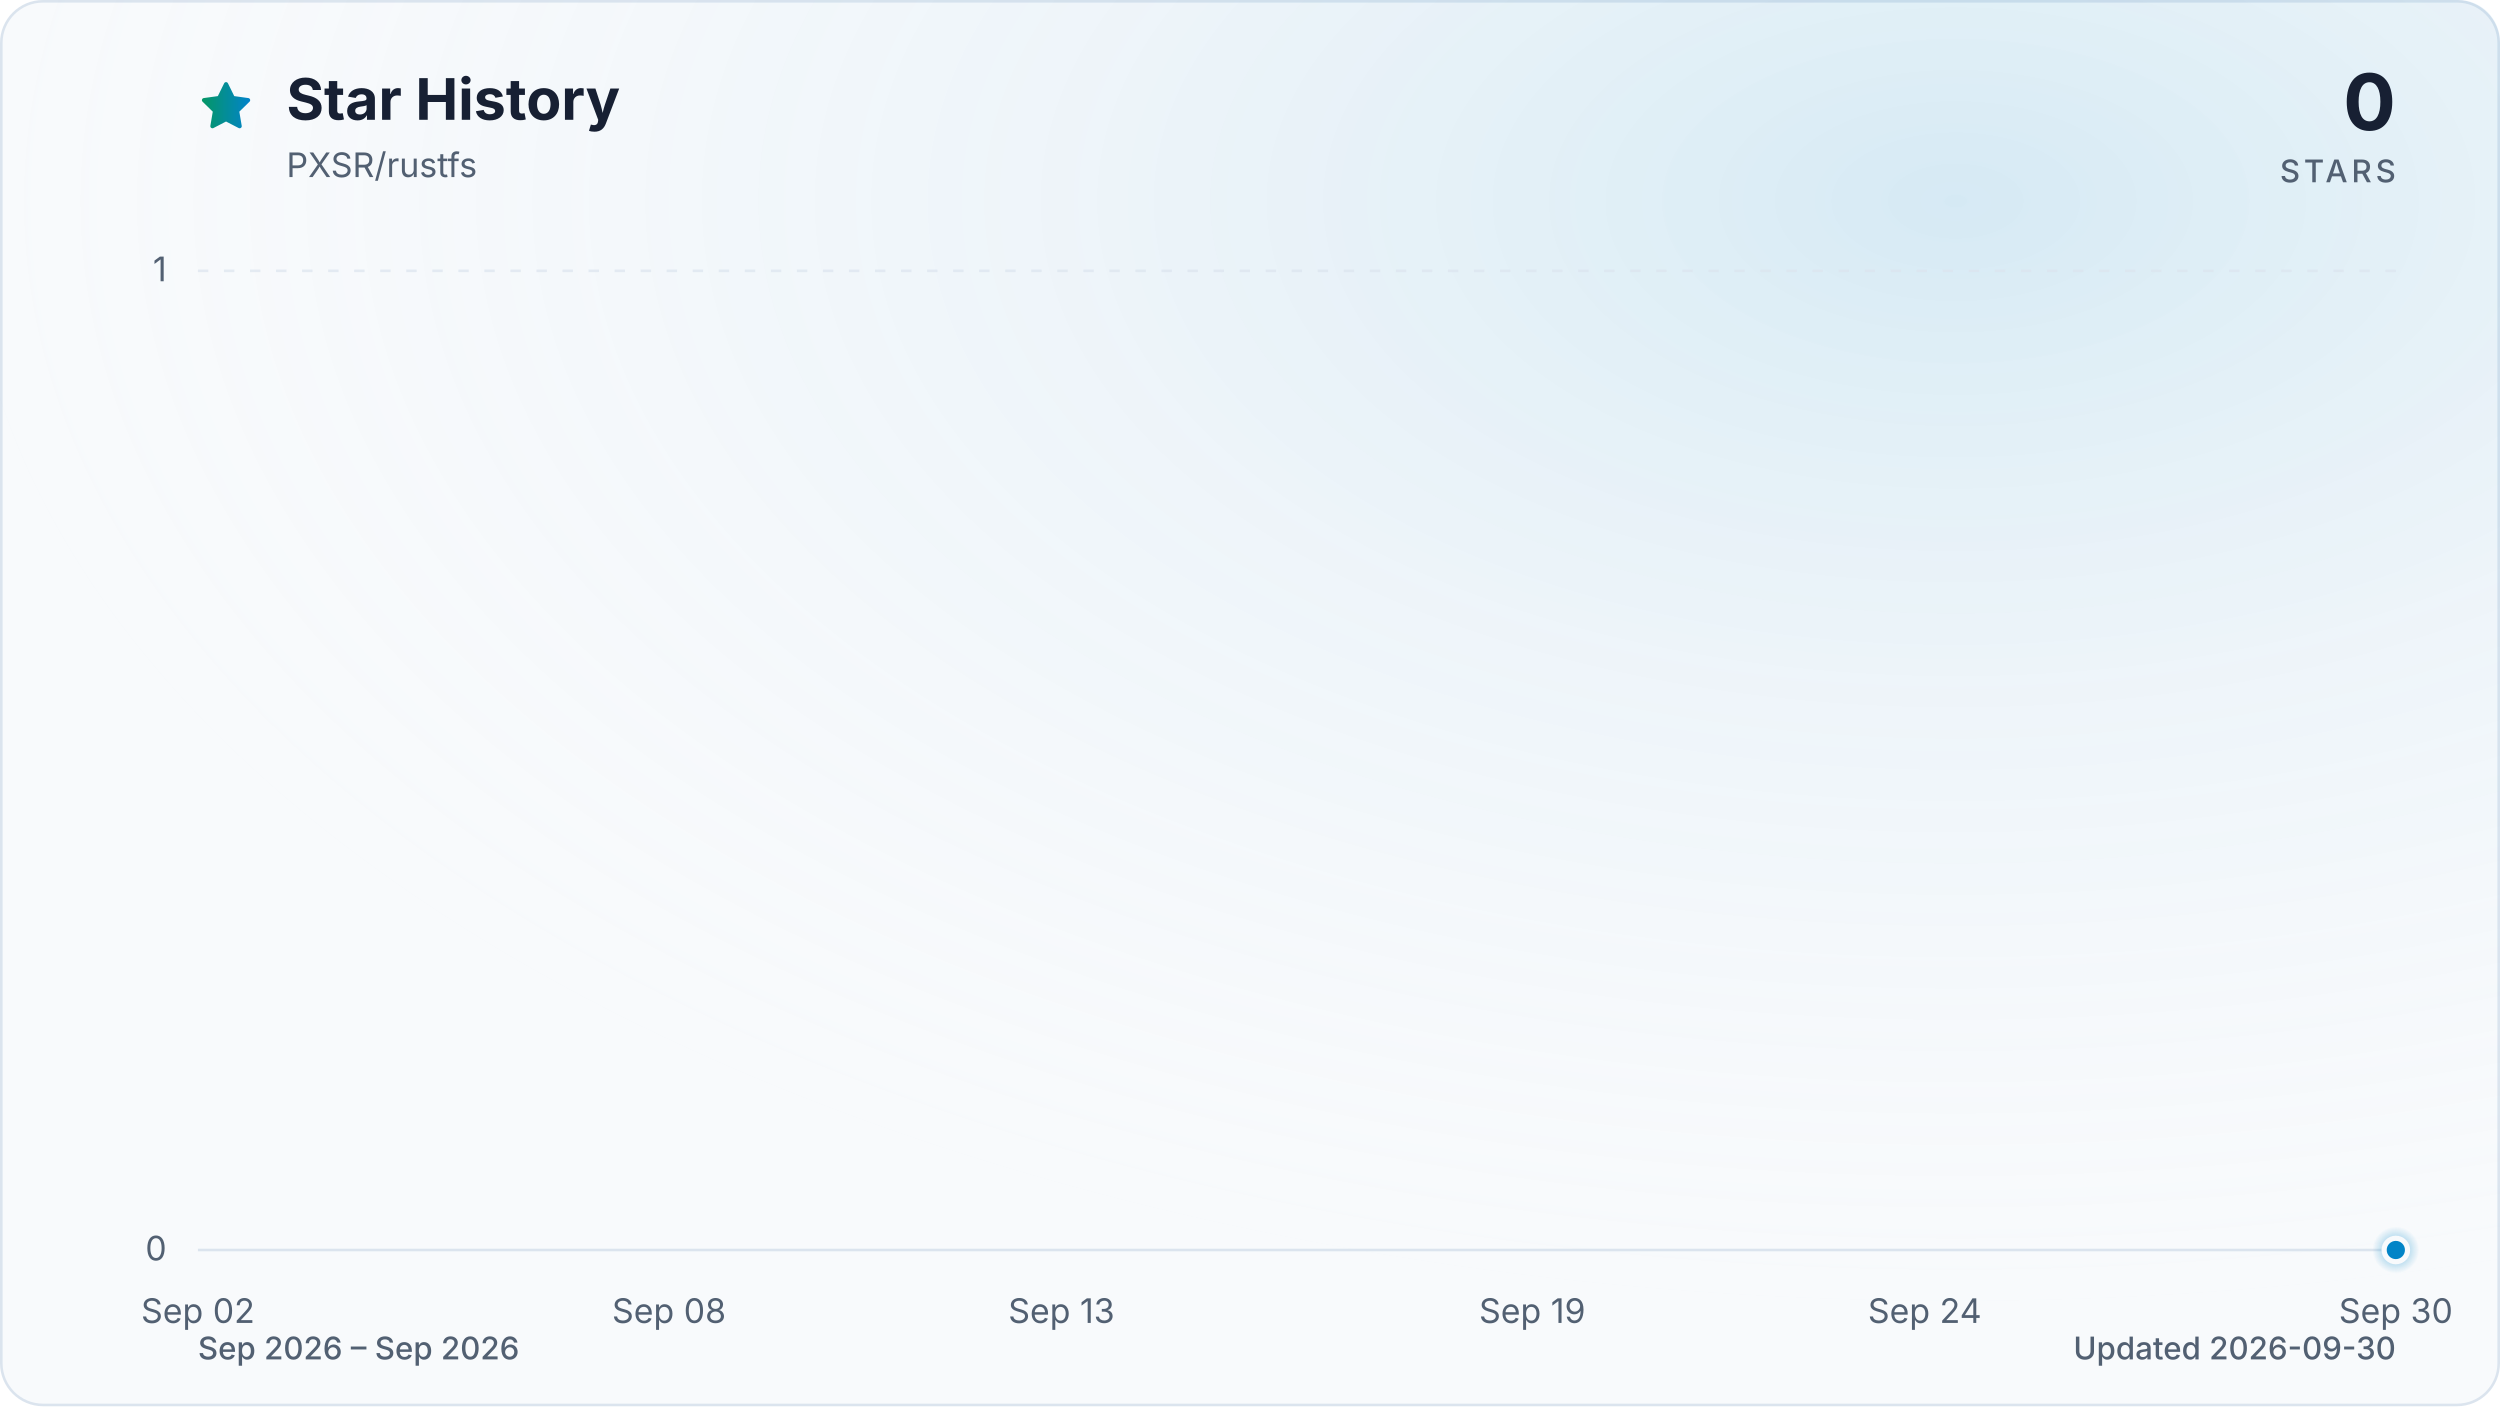
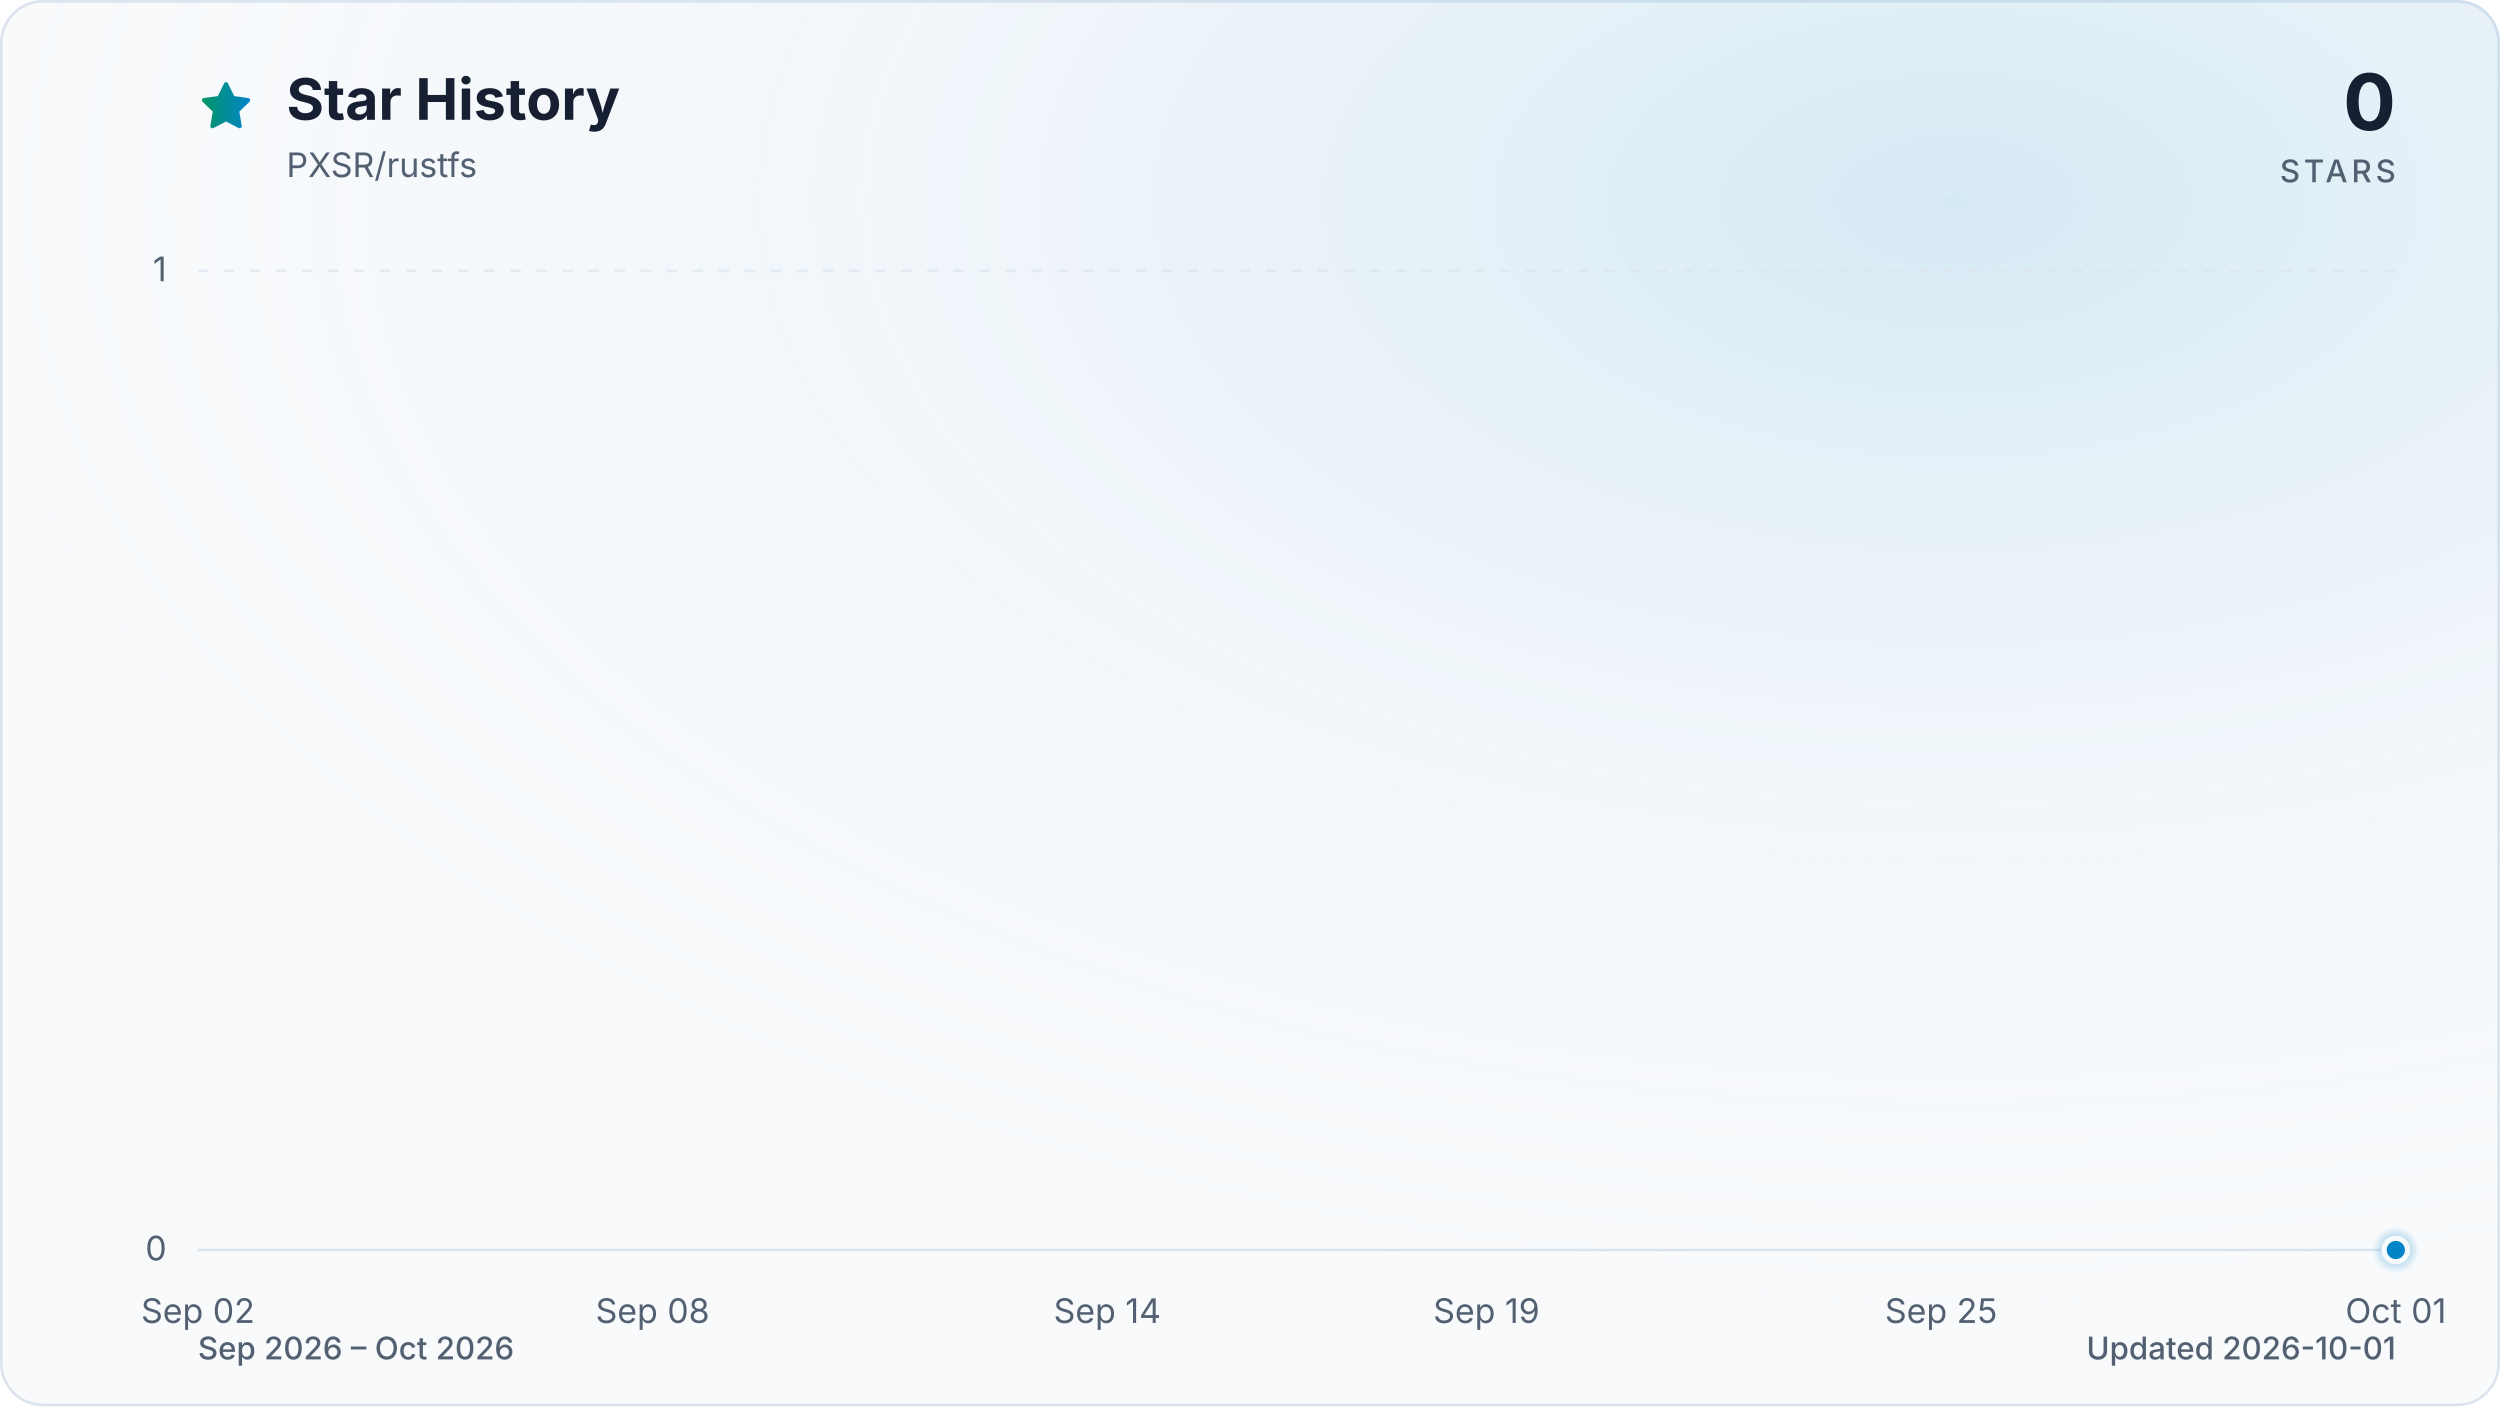
<svg xmlns="http://www.w3.org/2000/svg" viewBox="0 0 960 540" role="img" aria-labelledby="title description" data-style="gradient" data-variant="glow" data-animated="true">
  <defs>
    <linearGradient id="trend" x1="0" y1="0" x2="1" y2="0">
      <stop offset="0%" stop-color="#059669" />
      <stop offset="100%" stop-color="#0284c7" />
    </linearGradient>
    <linearGradient id="area" x1="0" y1="0" x2="0" y2="1">
      <stop offset="0%" stop-color="#059669" stop-opacity="0.30" />
      <stop offset="55%" stop-color="#0284c7" stop-opacity="0.10" />
      <stop offset="100%" stop-color="#0284c7" stop-opacity="0.01" />
    </linearGradient>
    <radialGradient id="marker-halo" cx="50%" cy="50%" r="50%">
      <stop offset="0%" stop-color="#0284c7" stop-opacity="0.55" />
      <stop offset="100%" stop-color="#0284c7" stop-opacity="0" />
    </radialGradient>
    <radialGradient id="surface-glow" cx="78%" cy="14%" r="80%">
      <stop offset="0%" stop-color="#0284c7" stop-opacity="0.14" />
      <stop offset="100%" stop-color="#f8fafc" stop-opacity="0" />
    </radialGradient>
    <filter id="trend-glow" x="-20%" y="-20%" width="140%" height="140%">
      <feGaussianBlur stdDeviation="7" />
    </filter>
  </defs>
  <style>
.trend-enter{transform-box:fill-box;transform-origin:center;animation:trend-enter 520ms cubic-bezier(0.16,1,0.3,1)}
.marker-enter{transform-box:fill-box;transform-origin:center;animation:marker-enter 320ms cubic-bezier(0.16,1,0.3,1) 200ms both}
.marker-pulse{transform-box:fill-box;transform-origin:center;animation:marker-pulse 2.6s ease-out infinite}
@keyframes trend-enter{from{opacity:.35;transform:translateY(10px)}to{opacity:1;transform:translateY(0)}}
@keyframes marker-enter{from{opacity:0;transform:scale(.4)}to{opacity:1;transform:scale(1)}}
@keyframes marker-pulse{0%{opacity:.5;transform:scale(.7)}70%,100%{opacity:0;transform:scale(2.1)}}
@media (prefers-reduced-motion:reduce){.trend-enter,.marker-enter,.marker-pulse{animation:none!important}}
@media (prefers-reduced-motion:reduce){.marker-pulse{opacity:0}}
</style>
  <rect x="0.5" y="0.5" width="959" height="539" fill="#f8fafc" stroke="#dbe4ee" stroke-width="1" rx="16" />
  <rect width="960" height="540" fill="url(#surface-glow)" rx="16" />
  <path d="M12 2.6l2.9 5.9 6.5.9-4.7 4.6 1.1 6.5-5.8-3-5.8 3 1.1-6.5-4.7-4.6 6.5-.9L12 2.6Z" transform="translate(76 30) scale(.9)" fill="url(#trend)" stroke="url(#trend)" stroke-width="1.8" stroke-linejoin="round" aria-hidden="true" />
  <text x="110" y="46" fill="#172033" font-family="ui-sans-serif, system-ui, -apple-system, BlinkMacSystemFont, 'Segoe UI', sans-serif" font-size="22" font-weight="700">Star History</text>
  <text x="110" y="68" fill="#526072" font-family="ui-sans-serif, system-ui, -apple-system, BlinkMacSystemFont, 'Segoe UI', sans-serif" font-size="13">PXSR/rustfs</text>
  <text x="920" y="50" fill="#172033" font-family="ui-sans-serif, system-ui, -apple-system, BlinkMacSystemFont, 'Segoe UI', sans-serif" font-size="30" font-weight="700" text-anchor="end">0</text>
  <text x="920" y="70" fill="#526072" font-family="ui-sans-serif, system-ui, -apple-system, BlinkMacSystemFont, 'Segoe UI', sans-serif" font-size="12" font-weight="500" letter-spacing="1.5" text-anchor="end">STARS</text>
  <line x1="76" y1="480.0" x2="920" y2="480.0" stroke="#dbe4ee" stroke-width="1" stroke-dasharray="0" opacity="1" />
  <text x="64" y="484.0" fill="#526072" font-family="ui-sans-serif, system-ui, -apple-system, BlinkMacSystemFont, 'Segoe UI', sans-serif" font-size="13" text-anchor="end">0</text>
  <line x1="76" y1="104.0" x2="920" y2="104.0" stroke="#dbe4ee" stroke-width="1" stroke-dasharray="4 6" opacity="0.7" />
  <text x="64" y="108.0" fill="#526072" font-family="ui-sans-serif, system-ui, -apple-system, BlinkMacSystemFont, 'Segoe UI', sans-serif" font-size="13" text-anchor="end">1</text>
  <text x="76.0" y="508" fill="#526072" font-family="ui-sans-serif, system-ui, -apple-system, BlinkMacSystemFont, 'Segoe UI', sans-serif" font-size="13" text-anchor="middle">Sep 02</text>
-   <text x="256.9" y="508" fill="#526072" font-family="ui-sans-serif, system-ui, -apple-system, BlinkMacSystemFont, 'Segoe UI', sans-serif" font-size="13" text-anchor="middle">Sep 08</text>
-   <text x="407.6" y="508" fill="#526072" font-family="ui-sans-serif, system-ui, -apple-system, BlinkMacSystemFont, 'Segoe UI', sans-serif" font-size="13" text-anchor="middle">Sep 13</text>
-   <text x="588.4" y="508" fill="#526072" font-family="ui-sans-serif, system-ui, -apple-system, BlinkMacSystemFont, 'Segoe UI', sans-serif" font-size="13" text-anchor="middle">Sep 19</text>
-   <text x="739.1" y="508" fill="#526072" font-family="ui-sans-serif, system-ui, -apple-system, BlinkMacSystemFont, 'Segoe UI', sans-serif" font-size="13" text-anchor="middle">Sep 24</text>
-   <text x="920.0" y="508" fill="#526072" font-family="ui-sans-serif, system-ui, -apple-system, BlinkMacSystemFont, 'Segoe UI', sans-serif" font-size="13" text-anchor="middle">Sep 30</text>
+   <text x="250.6" y="508" fill="#526072" font-family="ui-sans-serif, system-ui, -apple-system, BlinkMacSystemFont, 'Segoe UI', sans-serif" font-size="13" text-anchor="middle">Sep 08</text>
+   <text x="425.2" y="508" fill="#526072" font-family="ui-sans-serif, system-ui, -apple-system, BlinkMacSystemFont, 'Segoe UI', sans-serif" font-size="13" text-anchor="middle">Sep 14</text>
+   <text x="570.8" y="508" fill="#526072" font-family="ui-sans-serif, system-ui, -apple-system, BlinkMacSystemFont, 'Segoe UI', sans-serif" font-size="13" text-anchor="middle">Sep 19</text>
+   <text x="745.4" y="508" fill="#526072" font-family="ui-sans-serif, system-ui, -apple-system, BlinkMacSystemFont, 'Segoe UI', sans-serif" font-size="13" text-anchor="middle">Sep 25</text>
+   <text x="920.0" y="508" fill="#526072" font-family="ui-sans-serif, system-ui, -apple-system, BlinkMacSystemFont, 'Segoe UI', sans-serif" font-size="13" text-anchor="middle">Oct 01</text>
  <g class="trend-enter">
-     <path d="M 76.0 480.0 C 86.0 480.0, 96.1 480.0, 106.1 480.0 C 116.2 480.0, 126.2 480.0, 136.3 480.0 C 146.3 480.0, 156.4 480.0, 166.4 480.0 C 176.5 480.0, 186.5 480.0, 196.6 480.0 C 206.6 480.0, 216.7 480.0, 226.7 480.0 C 236.8 480.0, 246.8 480.0, 256.9 480.0 C 266.9 480.0, 277.0 480.0, 287.0 480.0 C 297.0 480.0, 307.1 480.0, 317.1 480.0 C 327.2 480.0, 337.2 480.0, 347.3 480.0 C 357.3 480.0, 367.4 480.0, 377.4 480.0 C 387.5 480.0, 397.5 480.0, 407.6 480.0 C 417.6 480.0, 427.7 480.0, 437.7 480.0 C 447.8 480.0, 457.8 480.0, 467.9 480.0 C 477.9 480.0, 488.0 480.0, 498.0 480.0 C 508.0 480.0, 518.1 480.0, 528.1 480.0 C 538.2 480.0, 548.2 480.0, 558.3 480.0 C 568.3 480.0, 578.4 480.0, 588.4 480.0 C 598.5 480.0, 608.5 480.0, 618.6 480.0 C 628.6 480.0, 638.7 480.0, 648.7 480.0 C 658.8 480.0, 668.8 480.0, 678.9 480.0 C 688.9 480.0, 699.0 480.0, 709.0 480.0 C 719.0 480.0, 729.1 480.0, 739.1 480.0 C 749.2 480.0, 759.2 480.0, 769.3 480.0 C 779.3 480.0, 789.4 480.0, 799.4 480.0 C 809.5 480.0, 819.5 480.0, 829.6 480.0 C 839.6 480.0, 849.7 480.0, 859.7 480.0 C 869.8 480.0, 879.8 480.0, 889.9 480.0 C 899.9 480.0, 910.0 480.0, 920.0 480.0 L 920.0 480.0 L 76.0 480.0 Z" fill="url(#area)" />
-     <path d="M 76.0 480.0 C 86.0 480.0, 96.1 480.0, 106.1 480.0 C 116.2 480.0, 126.2 480.0, 136.3 480.0 C 146.3 480.0, 156.4 480.0, 166.4 480.0 C 176.5 480.0, 186.5 480.0, 196.6 480.0 C 206.6 480.0, 216.7 480.0, 226.7 480.0 C 236.8 480.0, 246.8 480.0, 256.9 480.0 C 266.9 480.0, 277.0 480.0, 287.0 480.0 C 297.0 480.0, 307.1 480.0, 317.1 480.0 C 327.2 480.0, 337.2 480.0, 347.3 480.0 C 357.3 480.0, 367.4 480.0, 377.4 480.0 C 387.5 480.0, 397.5 480.0, 407.6 480.0 C 417.6 480.0, 427.7 480.0, 437.7 480.0 C 447.8 480.0, 457.8 480.0, 467.9 480.0 C 477.9 480.0, 488.0 480.0, 498.0 480.0 C 508.0 480.0, 518.1 480.0, 528.1 480.0 C 538.2 480.0, 548.2 480.0, 558.3 480.0 C 568.3 480.0, 578.4 480.0, 588.4 480.0 C 598.5 480.0, 608.5 480.0, 618.6 480.0 C 628.6 480.0, 638.7 480.0, 648.7 480.0 C 658.8 480.0, 668.8 480.0, 678.9 480.0 C 688.9 480.0, 699.0 480.0, 709.0 480.0 C 719.0 480.0, 729.1 480.0, 739.1 480.0 C 749.2 480.0, 759.2 480.0, 769.3 480.0 C 779.3 480.0, 789.4 480.0, 799.4 480.0 C 809.5 480.0, 819.5 480.0, 829.6 480.0 C 839.6 480.0, 849.7 480.0, 859.7 480.0 C 869.8 480.0, 879.8 480.0, 889.9 480.0 C 899.9 480.0, 910.0 480.0, 920.0 480.0" fill="none" stroke="url(#trend)" stroke-width="12" stroke-linecap="round" stroke-linejoin="round" opacity="0.16" filter="url(#trend-glow)" />
-     <path d="M 76.0 480.0 C 86.0 480.0, 96.1 480.0, 106.1 480.0 C 116.2 480.0, 126.2 480.0, 136.3 480.0 C 146.3 480.0, 156.4 480.0, 166.4 480.0 C 176.5 480.0, 186.5 480.0, 196.6 480.0 C 206.6 480.0, 216.7 480.0, 226.7 480.0 C 236.8 480.0, 246.8 480.0, 256.9 480.0 C 266.9 480.0, 277.0 480.0, 287.0 480.0 C 297.0 480.0, 307.1 480.0, 317.1 480.0 C 327.2 480.0, 337.2 480.0, 347.3 480.0 C 357.3 480.0, 367.4 480.0, 377.4 480.0 C 387.5 480.0, 397.5 480.0, 407.6 480.0 C 417.6 480.0, 427.7 480.0, 437.7 480.0 C 447.8 480.0, 457.8 480.0, 467.9 480.0 C 477.9 480.0, 488.0 480.0, 498.0 480.0 C 508.0 480.0, 518.1 480.0, 528.1 480.0 C 538.2 480.0, 548.2 480.0, 558.3 480.0 C 568.3 480.0, 578.4 480.0, 588.4 480.0 C 598.5 480.0, 608.5 480.0, 618.6 480.0 C 628.6 480.0, 638.7 480.0, 648.7 480.0 C 658.8 480.0, 668.8 480.0, 678.9 480.0 C 688.9 480.0, 699.0 480.0, 709.0 480.0 C 719.0 480.0, 729.1 480.0, 739.1 480.0 C 749.2 480.0, 759.2 480.0, 769.3 480.0 C 779.3 480.0, 789.4 480.0, 799.4 480.0 C 809.5 480.0, 819.5 480.0, 829.6 480.0 C 839.6 480.0, 849.7 480.0, 859.7 480.0 C 869.8 480.0, 879.8 480.0, 889.9 480.0 C 899.9 480.0, 910.0 480.0, 920.0 480.0" fill="none" stroke="url(#trend)" stroke-width="3" stroke-linecap="round" stroke-linejoin="round" />
+     <path d="M 76.0 480.0 C 85.7 480.0, 95.4 480.0, 105.1 480.0 C 114.8 480.0, 124.5 480.0, 134.2 480.0 C 143.9 480.0, 153.6 480.0, 163.3 480.0 C 173.0 480.0, 182.7 480.0, 192.4 480.0 C 202.1 480.0, 211.8 480.0, 221.5 480.0 C 231.2 480.0, 240.9 480.0, 250.6 480.0 C 260.3 480.0, 270.0 480.0, 279.7 480.0 C 289.4 480.0, 299.1 480.0, 308.8 480.0 C 318.5 480.0, 328.2 480.0, 337.9 480.0 C 347.6 480.0, 357.3 480.0, 367.0 480.0 C 376.7 480.0, 386.4 480.0, 396.1 480.0 C 405.8 480.0, 415.5 480.0, 425.2 480.0 C 434.9 480.0, 444.6 480.0, 454.3 480.0 C 464.0 480.0, 473.7 480.0, 483.4 480.0 C 493.1 480.0, 502.9 480.0, 512.6 480.0 C 522.3 480.0, 532.0 480.0, 541.7 480.0 C 551.4 480.0, 561.1 480.0, 570.8 480.0 C 580.5 480.0, 590.2 480.0, 599.9 480.0 C 609.6 480.0, 619.3 480.0, 629.0 480.0 C 638.7 480.0, 648.4 480.0, 658.1 480.0 C 667.8 480.0, 677.5 480.0, 687.2 480.0 C 696.9 480.0, 706.6 480.0, 716.3 480.0 C 726.0 480.0, 735.7 480.0, 745.4 480.0 C 755.1 480.0, 764.8 480.0, 774.5 480.0 C 784.2 480.0, 793.9 480.0, 803.6 480.0 C 813.3 480.0, 823.0 480.0, 832.7 480.0 C 842.4 480.0, 852.1 480.0, 861.8 480.0 C 871.5 480.0, 881.2 480.0, 890.9 480.0 C 900.6 480.0, 910.3 480.0, 920.0 480.0 L 920.0 480.0 L 76.0 480.0 Z" fill="url(#area)" />
+     <path d="M 76.0 480.0 C 85.7 480.0, 95.4 480.0, 105.1 480.0 C 114.8 480.0, 124.5 480.0, 134.2 480.0 C 143.9 480.0, 153.6 480.0, 163.3 480.0 C 173.0 480.0, 182.7 480.0, 192.4 480.0 C 202.1 480.0, 211.8 480.0, 221.5 480.0 C 231.2 480.0, 240.9 480.0, 250.6 480.0 C 260.3 480.0, 270.0 480.0, 279.7 480.0 C 289.4 480.0, 299.1 480.0, 308.8 480.0 C 318.5 480.0, 328.2 480.0, 337.9 480.0 C 347.6 480.0, 357.3 480.0, 367.0 480.0 C 376.7 480.0, 386.4 480.0, 396.1 480.0 C 405.8 480.0, 415.5 480.0, 425.2 480.0 C 434.9 480.0, 444.6 480.0, 454.3 480.0 C 464.0 480.0, 473.7 480.0, 483.4 480.0 C 493.1 480.0, 502.9 480.0, 512.6 480.0 C 522.3 480.0, 532.0 480.0, 541.7 480.0 C 551.4 480.0, 561.1 480.0, 570.8 480.0 C 580.5 480.0, 590.2 480.0, 599.9 480.0 C 609.6 480.0, 619.3 480.0, 629.0 480.0 C 638.7 480.0, 648.4 480.0, 658.1 480.0 C 667.8 480.0, 677.5 480.0, 687.2 480.0 C 696.9 480.0, 706.6 480.0, 716.3 480.0 C 726.0 480.0, 735.7 480.0, 745.4 480.0 C 755.1 480.0, 764.8 480.0, 774.5 480.0 C 784.2 480.0, 793.9 480.0, 803.6 480.0 C 813.3 480.0, 823.0 480.0, 832.7 480.0 C 842.4 480.0, 852.1 480.0, 861.8 480.0 C 871.5 480.0, 881.2 480.0, 890.9 480.0 C 900.6 480.0, 910.3 480.0, 920.0 480.0" fill="none" stroke="url(#trend)" stroke-width="12" stroke-linecap="round" stroke-linejoin="round" opacity="0.16" filter="url(#trend-glow)" />
+     <path d="M 76.0 480.0 C 85.7 480.0, 95.4 480.0, 105.1 480.0 C 114.8 480.0, 124.5 480.0, 134.2 480.0 C 143.9 480.0, 153.6 480.0, 163.3 480.0 C 173.0 480.0, 182.7 480.0, 192.4 480.0 C 202.1 480.0, 211.8 480.0, 221.5 480.0 C 231.2 480.0, 240.9 480.0, 250.6 480.0 C 260.3 480.0, 270.0 480.0, 279.7 480.0 C 289.4 480.0, 299.1 480.0, 308.8 480.0 C 318.5 480.0, 328.2 480.0, 337.9 480.0 C 347.6 480.0, 357.3 480.0, 367.0 480.0 C 376.7 480.0, 386.4 480.0, 396.1 480.0 C 405.8 480.0, 415.5 480.0, 425.2 480.0 C 434.9 480.0, 444.6 480.0, 454.3 480.0 C 464.0 480.0, 473.7 480.0, 483.4 480.0 C 493.1 480.0, 502.9 480.0, 512.6 480.0 C 522.3 480.0, 532.0 480.0, 541.7 480.0 C 551.4 480.0, 561.1 480.0, 570.8 480.0 C 580.5 480.0, 590.2 480.0, 599.9 480.0 C 609.6 480.0, 619.3 480.0, 629.0 480.0 C 638.7 480.0, 648.4 480.0, 658.1 480.0 C 667.8 480.0, 677.5 480.0, 687.2 480.0 C 696.9 480.0, 706.6 480.0, 716.3 480.0 C 726.0 480.0, 735.7 480.0, 745.4 480.0 C 755.1 480.0, 764.8 480.0, 774.5 480.0 C 784.2 480.0, 793.9 480.0, 803.6 480.0 C 813.3 480.0, 823.0 480.0, 832.7 480.0 C 842.4 480.0, 852.1 480.0, 861.8 480.0 C 871.5 480.0, 881.2 480.0, 890.9 480.0 C 900.6 480.0, 910.3 480.0, 920.0 480.0" fill="none" stroke="url(#trend)" stroke-width="3" stroke-linecap="round" stroke-linejoin="round" />
  </g>
  <g class="marker-enter">
    <circle class="marker-pulse" cx="920.0" cy="480.0" r="9" fill="url(#marker-halo)" />
    <circle cx="920.0" cy="480.0" r="4.5" fill="#0284c7" stroke="#f8fafc" stroke-width="2" />
  </g>
-   <text x="76" y="522" fill="#526072" font-family="ui-sans-serif, system-ui, -apple-system, BlinkMacSystemFont, 'Segoe UI', sans-serif" font-size="12" font-weight="500">Sep 2026 – Sep 2026</text>
-   <text x="920" y="522" fill="#526072" font-family="ui-sans-serif, system-ui, -apple-system, BlinkMacSystemFont, 'Segoe UI', sans-serif" font-size="12" font-weight="500" text-anchor="end">Updated 2026-09-30</text>
+   <text x="76" y="522" fill="#526072" font-family="ui-sans-serif, system-ui, -apple-system, BlinkMacSystemFont, 'Segoe UI', sans-serif" font-size="12" font-weight="500">Sep 2026 – Oct 2026</text>
+   <text x="920" y="522" fill="#526072" font-family="ui-sans-serif, system-ui, -apple-system, BlinkMacSystemFont, 'Segoe UI', sans-serif" font-size="12" font-weight="500" text-anchor="end">Updated 2026-10-01</text>
</svg>
